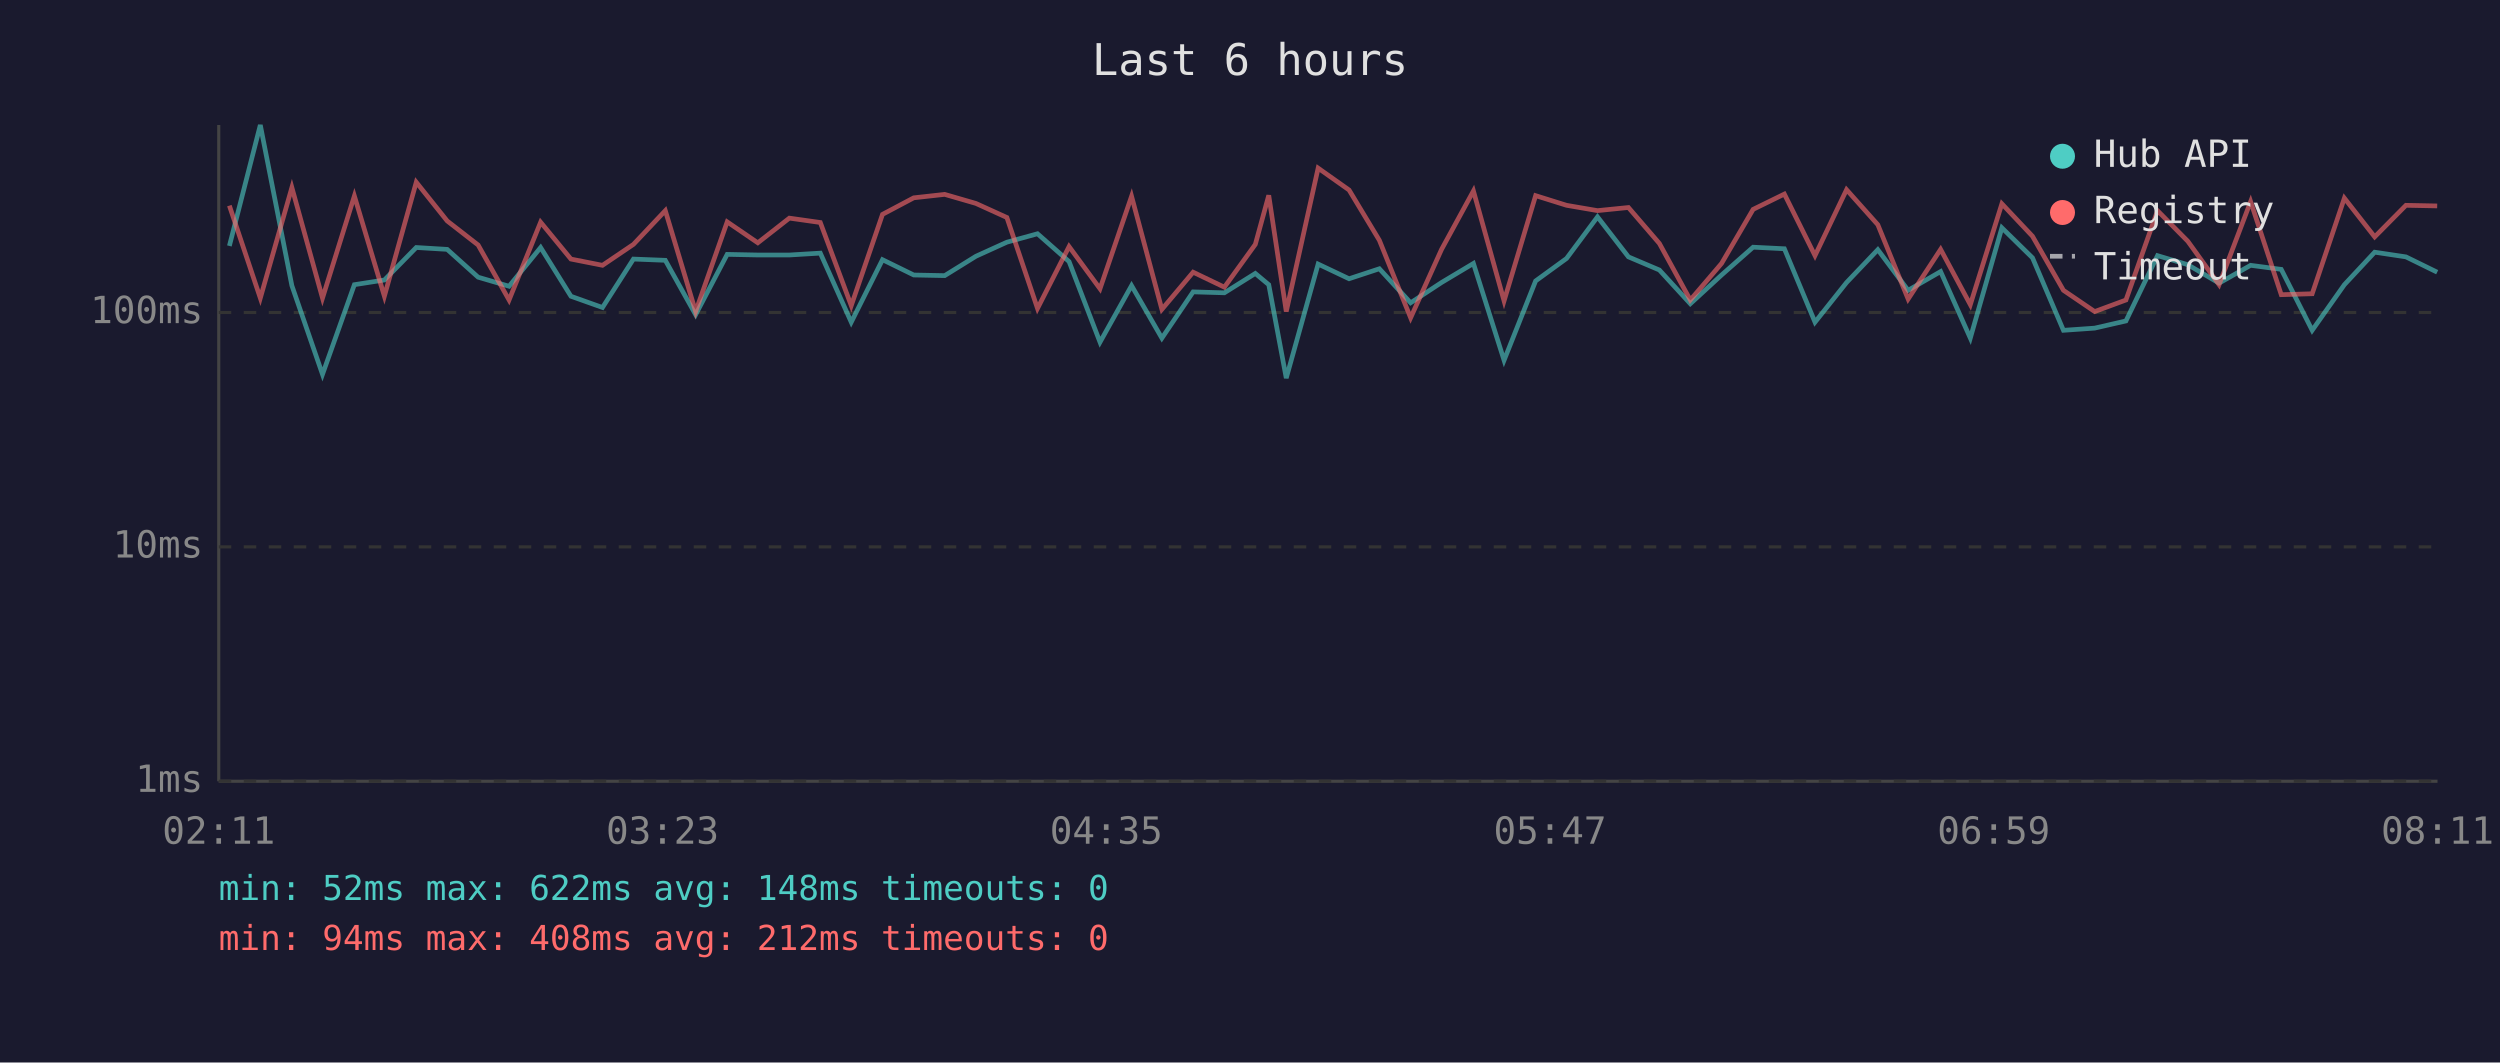
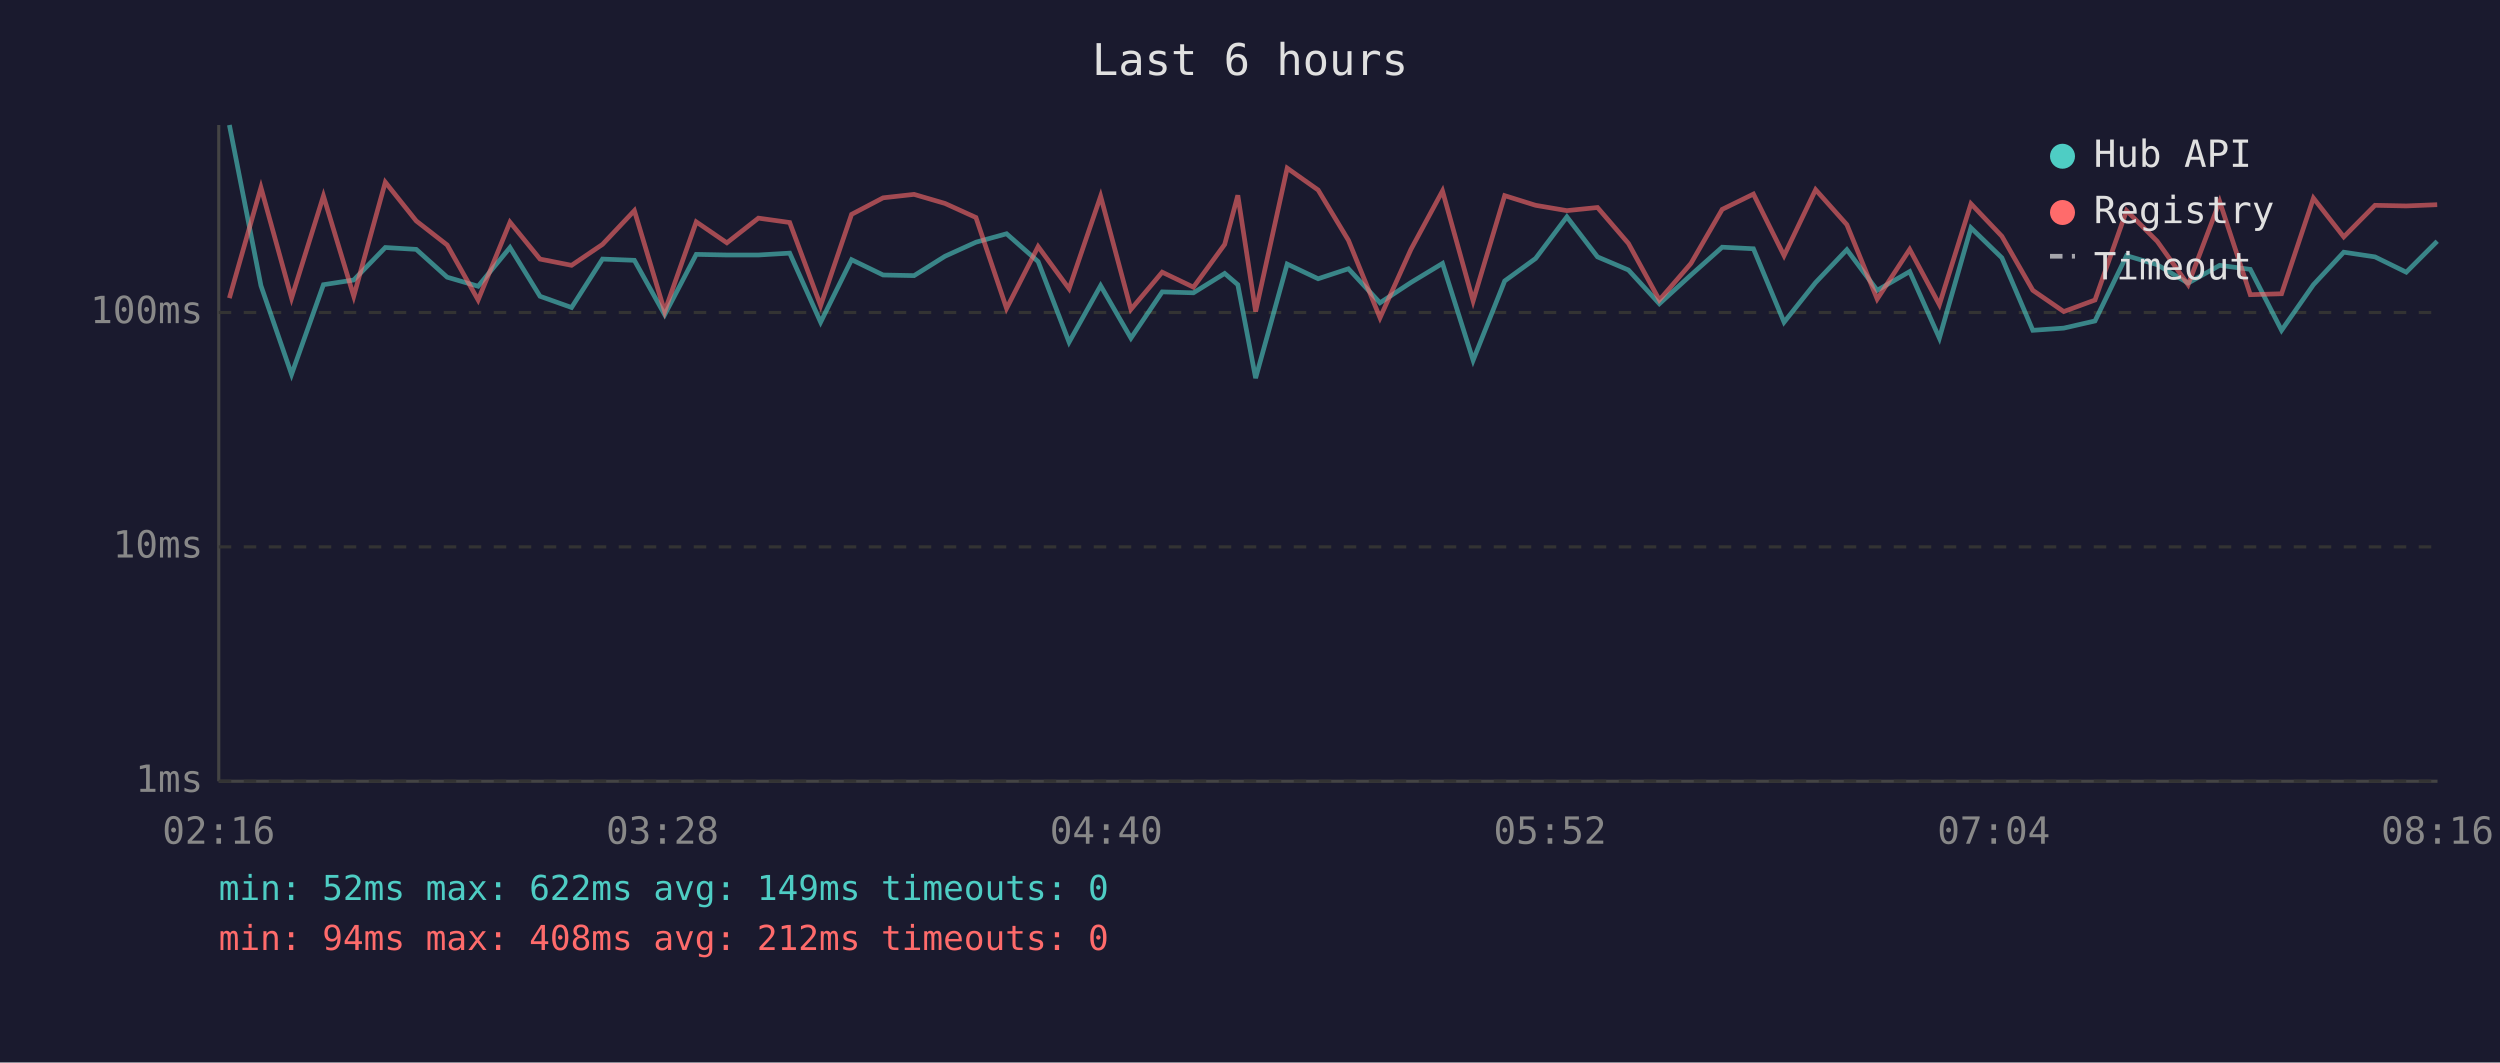
<svg xmlns="http://www.w3.org/2000/svg" viewBox="0 0 800 340" font-family="monospace" font-size="12">
  <rect width="800" height="340" fill="#1a1a2e" />
  <text x="400" y="24" fill="#e0e0e0" font-size="14" text-anchor="middle">Last 6 hours</text>
  <line x1="70" y1="40" x2="70" y2="250" stroke="#444" stroke-width="1" />
  <line x1="70" y1="250" x2="780" y2="250" stroke="#444" stroke-width="1" />
  <line x1="70" y1="250" x2="780" y2="250" stroke="#333" stroke-width="1" stroke-dasharray="4" />
  <text x="65" y="250" fill="#888" text-anchor="end" dominant-baseline="middle">1ms</text>
  <line x1="70" y1="175" x2="780" y2="175" stroke="#333" stroke-width="1" stroke-dasharray="4" />
  <text x="65" y="175" fill="#888" text-anchor="end" dominant-baseline="middle">10ms</text>
  <line x1="70" y1="100" x2="780" y2="100" stroke="#333" stroke-width="1" stroke-dasharray="4" />
  <text x="65" y="100" fill="#888" text-anchor="end" dominant-baseline="middle">100ms</text>
-   <text x="70" y="270" fill="#888" text-anchor="middle">02:11</text>
-   <text x="212" y="270" fill="#888" text-anchor="middle">03:23</text>
-   <text x="354" y="270" fill="#888" text-anchor="middle">04:35</text>
-   <text x="496" y="270" fill="#888" text-anchor="middle">05:47</text>
-   <text x="638" y="270" fill="#888" text-anchor="middle">06:59</text>
-   <text x="780" y="270" fill="#888" text-anchor="middle">08:11</text>
-   <polyline points="73.4,78.7 83.3,40.0 93.4,91.4 103.2,119.8 113.4,91.1 123.0,89.6 133.2,79.2 143.1,79.8 153.0,88.7 162.9,91.6 173.0,79.2 182.7,94.8 192.8,98.4 202.7,82.9 212.9,83.3 222.6,100.7 232.7,81.4 242.5,81.6 252.6,81.6 262.5,81.0 272.4,103.1 282.4,83.1 292.4,88.0 302.3,88.2 312.3,82.0 322.2,77.5 332.0,74.8 342.1,83.7 352.0,109.5 362.1,91.4 371.8,108.2 381.8,93.4 391.8,93.7 401.7,87.5 406.0,91.1 411.6,121.0 421.8,84.5 431.7,89.2 441.4,86.0 451.4,96.9 461.3,90.4 471.5,84.3 481.3,115.3 491.4,89.9 501.3,82.7 511.2,69.4 521.1,82.2 531.0,86.4 540.9,97.2 550.9,88.0 561.0,79.1 571.0,79.6 580.8,103.1 590.9,90.4 600.9,79.9 610.6,92.9 621.0,86.9 630.5,108.2 640.6,72.9 650.4,82.5 660.3,105.7 670.3,105.0 680.3,102.7 690.4,81.8 700.1,84.7 710.1,90.6 720.2,84.9 730.0,86.2 739.9,105.7 750.2,91.1 759.9,80.7 769.9,82.2 779.9,87.1" fill="none" stroke="#4ecdc4" stroke-width="1.5" opacity="0.6" />
-   <polyline points="73.4,65.8 83.3,95.4 93.4,60.0 103.2,95.4 113.4,62.7 123.0,94.8 133.2,58.3 143.1,70.7 153.0,78.4 162.9,96.0 173.0,71.1 182.7,82.9 192.8,84.9 202.7,78.2 212.9,67.4 222.6,99.7 232.7,71.0 242.5,77.7 252.6,69.8 262.5,71.2 272.4,97.8 282.4,68.6 292.4,63.3 302.3,62.2 312.3,65.1 322.2,69.6 332.0,98.7 342.1,78.9 352.0,92.4 362.1,62.8 371.8,99.0 381.8,87.1 391.8,91.9 401.7,78.2 406.0,62.5 411.6,99.7 421.8,53.8 431.7,60.8 441.4,76.9 451.4,101.7 461.3,79.8 471.5,61.1 481.3,96.3 491.4,62.6 501.3,65.7 511.2,67.4 521.1,66.4 531.0,77.9 540.9,96.0 550.9,84.3 561.0,67.0 571.0,62.1 580.8,81.8 590.9,60.7 600.9,71.9 610.6,95.7 621.0,79.8 630.5,97.5 640.6,65.2 650.4,75.6 660.3,92.9 670.3,99.7 680.3,96.0 690.4,67.4 700.1,77.2 710.1,91.1 720.2,64.5 730.0,94.3 739.9,94.0 750.2,63.4 759.9,75.8 769.9,65.7 779.9,65.9" fill="none" stroke="#ff6b6b" stroke-width="1.5" opacity="0.6" />
+   <text x="70" y="270" fill="#888" text-anchor="middle">02:16</text>
+   <text x="212" y="270" fill="#888" text-anchor="middle">03:28</text>
+   <text x="354" y="270" fill="#888" text-anchor="middle">04:40</text>
+   <text x="496" y="270" fill="#888" text-anchor="middle">05:52</text>
+   <text x="638" y="270" fill="#888" text-anchor="middle">07:04</text>
+   <text x="780" y="270" fill="#888" text-anchor="middle">08:16</text>
+   <polyline points="73.4,40.0 83.5,91.4 93.3,119.8 103.5,91.1 113.2,89.6 123.3,79.2 133.2,79.8 143.1,88.7 153.0,91.6 163.2,79.2 172.8,94.8 182.9,98.4 192.8,82.9 203.0,83.3 212.7,100.7 222.8,81.4 232.6,81.6 242.7,81.6 252.7,81.0 262.6,103.1 272.5,83.1 282.6,88.0 292.5,88.2 302.4,82.0 312.3,77.5 322.1,74.8 332.2,83.7 342.1,109.5 352.2,91.4 361.9,108.2 371.9,93.4 381.9,93.7 391.9,87.5 396.1,91.1 401.8,121.0 411.9,84.5 421.8,89.2 431.5,86.0 441.6,96.9 451.5,90.4 461.6,84.3 471.4,115.3 481.5,89.9 491.4,82.7 501.4,69.4 511.2,82.2 521.1,86.4 531.0,97.2 541.1,88.0 551.1,79.1 561.1,79.6 570.9,103.1 581.0,90.4 591.0,79.9 600.7,92.9 611.1,86.9 620.6,108.2 630.7,72.9 640.6,82.5 650.5,105.7 660.4,105.0 670.4,102.7 680.5,81.8 690.3,84.7 700.2,90.6 710.3,84.9 720.1,86.2 730.1,105.7 740.3,91.1 750.0,80.7 760.0,82.2 770.0,87.1 779.9,77.2" fill="none" stroke="#4ecdc4" stroke-width="1.5" opacity="0.6" />
+   <polyline points="73.4,95.4 83.5,60.0 93.3,95.4 103.5,62.7 113.2,94.8 123.3,58.3 133.2,70.7 143.1,78.4 153.0,96.0 163.2,71.1 172.8,82.9 182.9,84.9 192.8,78.2 203.0,67.4 212.7,99.7 222.8,71.0 232.6,77.7 242.7,69.8 252.7,71.2 262.6,97.8 272.5,68.6 282.6,63.3 292.5,62.2 302.4,65.1 312.3,69.6 322.1,98.7 332.2,78.9 342.1,92.4 352.2,62.8 361.9,99.0 371.9,87.1 381.9,91.9 391.9,78.2 396.1,62.5 401.8,99.7 411.9,53.8 421.8,60.8 431.5,76.9 441.6,101.7 451.5,79.8 461.6,61.1 471.4,96.3 481.5,62.6 491.4,65.7 501.4,67.4 511.2,66.4 521.1,77.9 531.0,96.0 541.1,84.3 551.1,67.0 561.1,62.1 570.9,81.8 581.0,60.7 591.0,71.9 600.7,95.7 611.1,79.8 620.6,97.5 630.7,65.2 640.6,75.6 650.5,92.9 660.4,99.7 670.4,96.0 680.5,67.4 690.3,77.2 700.2,91.1 710.3,64.5 720.1,94.3 730.1,94.0 740.3,63.4 750.0,75.8 760.0,65.7 770.0,65.9 779.9,65.5" fill="none" stroke="#ff6b6b" stroke-width="1.5" opacity="0.6" />
  <circle cx="660" cy="50" r="4" fill="#4ecdc4" />
  <text x="670" y="50" fill="#e0e0e0" dominant-baseline="middle">Hub API</text>
  <circle cx="660" cy="68" r="4" fill="#ff6b6b" />
  <text x="670" y="68" fill="#e0e0e0" dominant-baseline="middle">Registry</text>
  <line x1="656" y1="82" x2="664" y2="82" stroke="#e0e0e0" stroke-width="1.5" stroke-dasharray="4,3" opacity="0.7" />
  <text x="670" y="86" fill="#e0e0e0" dominant-baseline="middle">Timeout</text>
-   <text x="70" y="288" fill="#4ecdc4" font-size="11">min: 52ms  max: 622ms  avg: 148ms  timeouts: 0</text>
+   <text x="70" y="288" fill="#4ecdc4" font-size="11">min: 52ms  max: 622ms  avg: 149ms  timeouts: 0</text>
  <text x="70" y="304" fill="#ff6b6b" font-size="11">min: 94ms  max: 408ms  avg: 212ms  timeouts: 0</text>
</svg>
